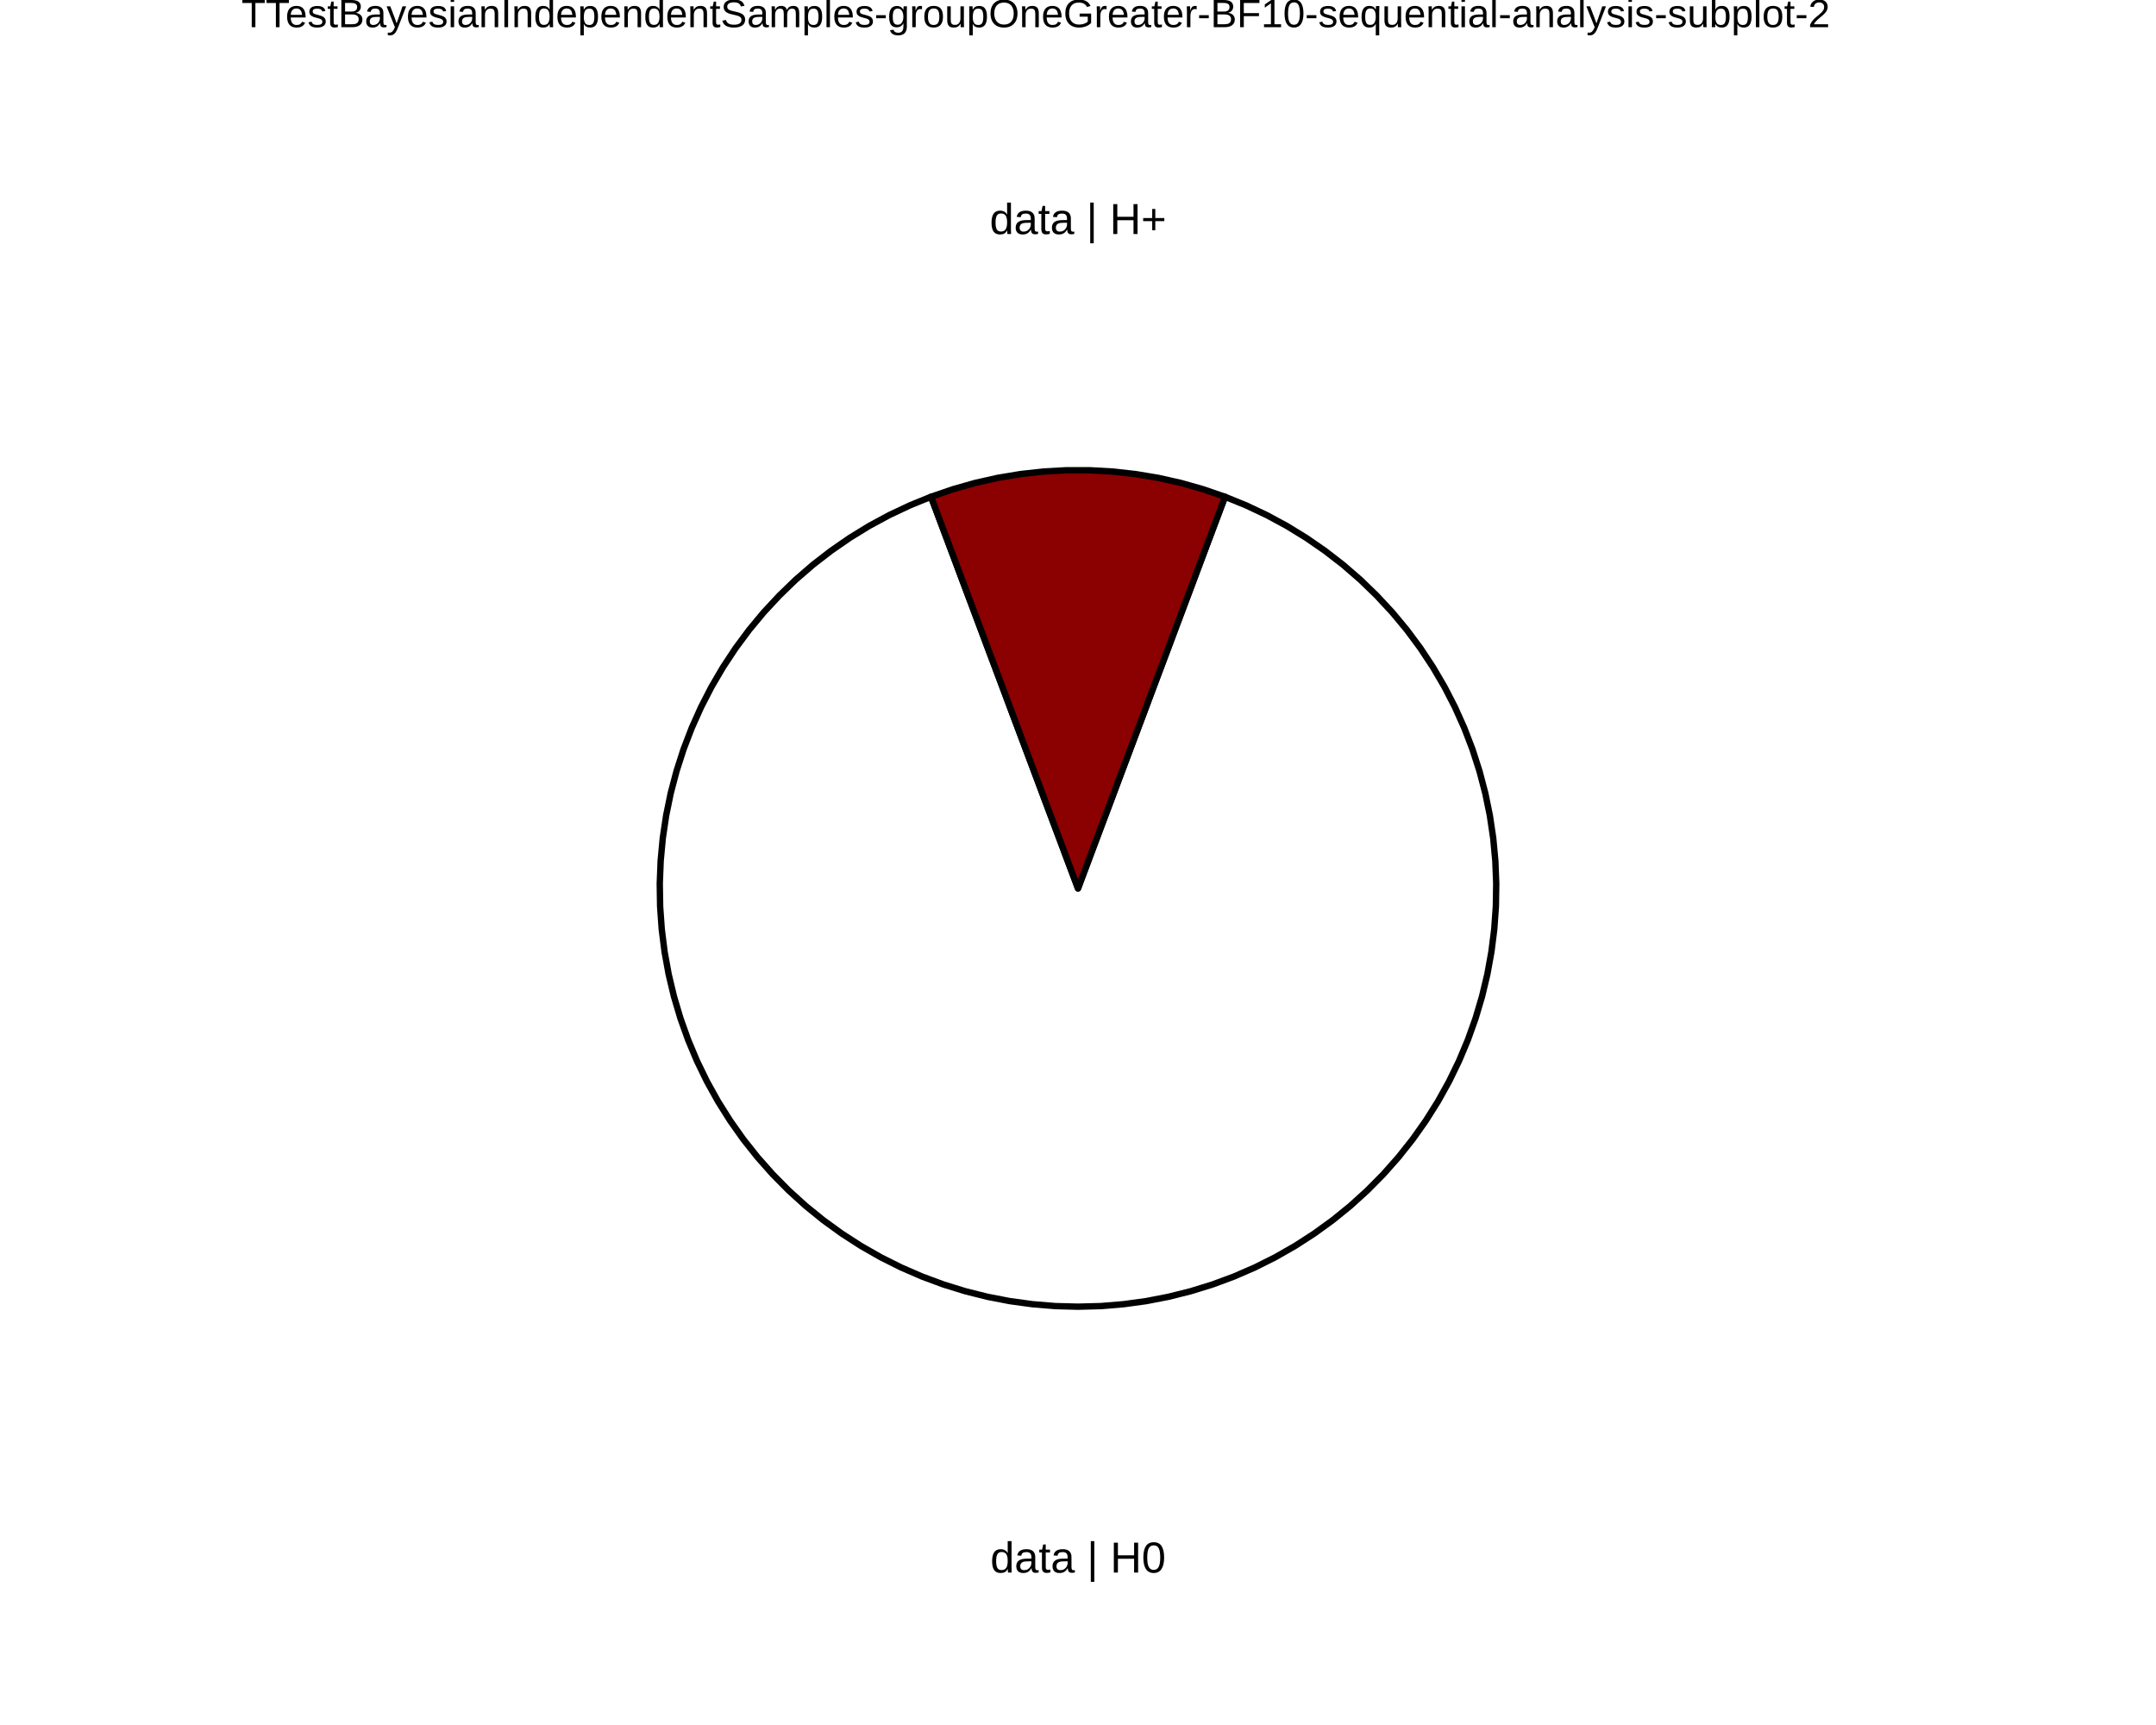
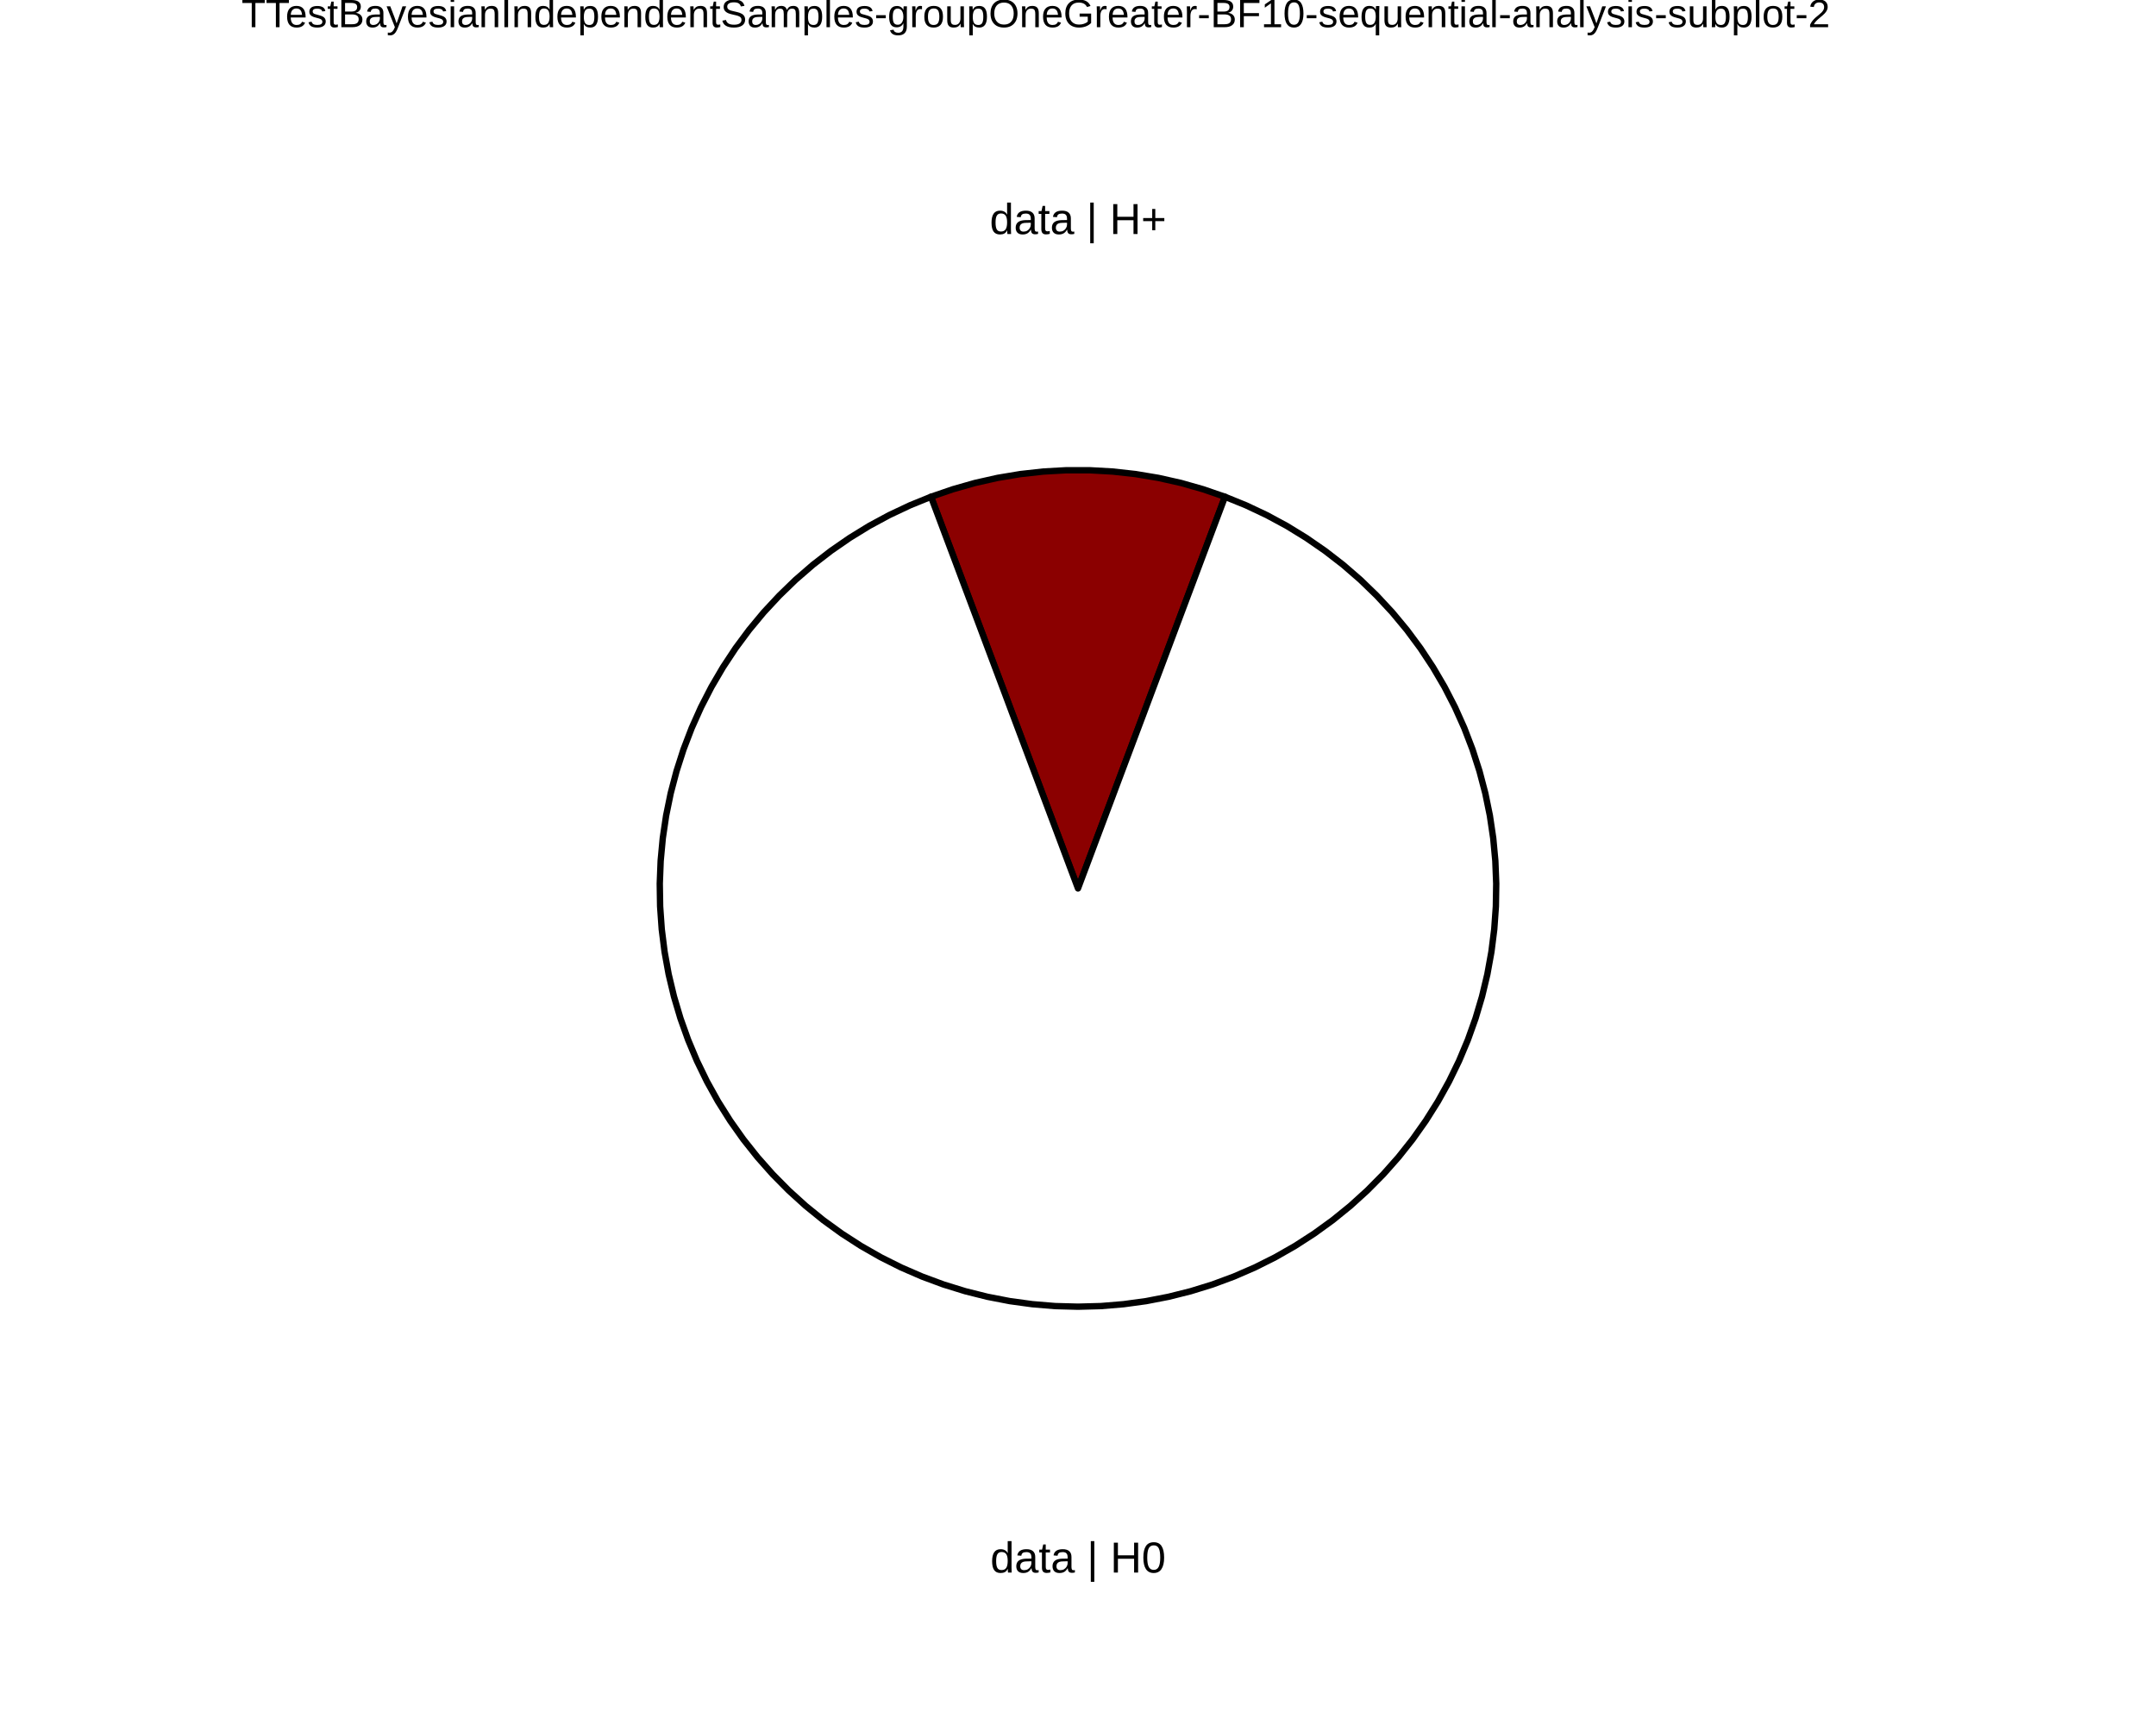
<svg xmlns="http://www.w3.org/2000/svg" viewBox="0 0 720.00 576.00">
  <defs>
    <style type="text/css">
    line, polyline, polygon, path, rect, circle {
      fill: none;
      stroke: #000000;
      stroke-linecap: round;
      stroke-linejoin: round;
      stroke-miterlimit: 10.00;
    }
  </style>
  </defs>
  <rect width="100%" height="100%" style="stroke: none; fill: #FFFFFF;" />
  <defs>
    <clipPath id="cpODAuNjV8NjM5LjM1fDU3Ni4wMHwwLjAw">
      <rect x="80.65" y="0.00" width="558.71" height="576.00" />
    </clipPath>
  </defs>
  <rect x="80.65" y="0.00" width="558.71" height="576.00" style="stroke-width: 10.67; stroke: none;" clip-path="url(#cpODAuNjV8NjM5LjM1fDU3Ni4wMHwwLjAw)" />
  <defs>
    <clipPath id="cpMC4wMHw3MjAuMDB8NTc2LjAwfDAuMDA=">
      <rect x="0.00" y="0.00" width="720.00" height="576.00" />
    </clipPath>
  </defs>
  <defs>
    <clipPath id="cpODAuNjV8NjM5LjM1fDU3Ni4wMHwxNy4yOQ==">
      <rect x="80.65" y="17.29" width="558.71" height="558.71" />
    </clipPath>
  </defs>
  <rect x="80.65" y="17.29" width="558.71" height="558.71" style="stroke-width: 10.67; stroke: none;" clip-path="url(#cpODAuNjV8NjM5LjM1fDU3Ni4wMHwxNy4yOQ==)" />
+   <polygon points="360.00,296.65 362.73,289.38 365.45,282.12 368.18,274.85 370.91,267.59 373.63,260.32 376.36,253.06 379.09,245.79 381.82,238.53 384.54,231.26 387.27,224.00 390.00,216.73 392.72,209.47 395.45,202.20 398.18,194.94 400.90,187.67 403.63,180.41 406.36,173.14 409.09,165.88 401.79,163.37 394.37,161.26 386.84,159.57 379.23,158.30 371.56,157.45 363.86,157.02 356.14,157.02 348.44,157.45 340.77,158.30 333.16,159.57 325.63,161.26 318.21,163.37 310.91,165.88 313.64,173.14 316.37,180.41 319.10,187.67 321.82,194.94 324.55,202.20 327.28,209.47 330.00,216.73 332.73,224.00 335.46,231.26 338.18,238.53 340.91,245.79 343.64,253.06 346.37,260.32 349.09,267.59 351.82,274.85 354.55,282.12 357.27,289.38 360.00,296.65 360.00,296.65 " style="stroke-width: 2.13; fill: #8B0000;" clip-path="url(#cpODAuNjV8NjM5LjM1fDU3Ni4wMHwxNy4yOQ==)" />
  <polygon points="360.00,296.65 357.27,289.38 354.55,282.12 351.82,274.85 349.09,267.59 346.37,260.32 343.64,253.06 340.91,245.79 338.18,238.53 335.46,231.26 332.73,224.00 330.00,216.73 327.28,209.47 324.55,202.20 321.82,194.94 319.10,187.67 316.37,180.41 313.64,173.14 310.91,165.88 303.86,168.75 296.97,172.00 290.26,175.62 283.77,179.61 277.50,183.94 271.47,188.60 265.71,193.59 260.24,198.89 255.05,204.47 250.18,210.33 245.64,216.45 241.44,222.81 237.59,229.38 234.10,236.16 230.99,243.11 228.26,250.23 225.93,257.48 223.99,264.85 222.46,272.31 221.34,279.85 220.63,287.44 220.33,295.05 220.45,302.67 220.99,310.27 221.94,317.83 223.30,325.33 225.07,332.74 227.24,340.05 229.80,347.22 232.75,354.25 236.08,361.10 239.78,367.76 243.84,374.21 248.24,380.43 252.98,386.40 258.03,392.10 263.39,397.52 269.03,402.64 274.95,407.44 281.12,411.91 287.52,416.04 294.14,419.82 300.95,423.23 307.94,426.26 315.09,428.91 322.37,431.16 329.76,433.01 337.24,434.46 344.79,435.49 352.38,436.12 360.00,436.32 367.62,436.12 375.21,435.49 382.76,434.46 390.24,433.01 397.63,431.16 404.91,428.91 412.06,426.26 419.05,423.23 425.86,419.82 432.48,416.04 438.88,411.91 445.05,407.44 450.97,402.64 456.61,397.52 461.97,392.10 467.02,386.40 471.76,380.43 476.16,374.21 480.22,367.76 483.92,361.10 487.25,354.25 490.20,347.22 492.76,340.05 494.93,332.74 496.70,325.33 498.06,317.83 499.01,310.27 499.55,302.67 499.67,295.05 499.37,287.44 498.66,279.85 497.54,272.31 496.01,264.85 494.07,257.48 491.74,250.23 489.01,243.11 485.90,236.16 482.41,229.38 478.56,222.81 474.36,216.45 469.82,210.33 464.95,204.47 459.76,198.89 454.29,193.59 448.53,188.60 442.50,183.94 436.23,179.61 429.74,175.62 423.03,172.00 416.14,168.75 409.09,165.88 406.36,173.14 403.63,180.41 400.90,187.67 398.18,194.94 395.45,202.20 392.72,209.47 390.00,216.73 387.27,224.00 384.54,231.26 381.82,238.53 379.09,245.79 376.36,253.06 373.63,260.32 370.91,267.59 368.18,274.85 365.45,282.12 362.73,289.38 360.00,296.65 360.00,296.65 " style="stroke-width: 2.13; fill: #FFFFFF;" clip-path="url(#cpODAuNjV8NjM5LjM1fDU3Ni4wMHwxNy4yOQ==)" />
-   <polygon points="360.00,296.65 362.73,289.38 365.45,282.12 368.18,274.85 370.91,267.59 373.63,260.32 376.36,253.06 379.09,245.79 381.82,238.53 384.54,231.26 387.27,224.00 390.00,216.73 392.72,209.47 395.45,202.20 398.18,194.94 400.90,187.67 403.63,180.41 406.36,173.14 409.09,165.88 401.79,163.37 394.37,161.26 386.84,159.57 379.23,158.30 371.56,157.45 363.86,157.02 356.14,157.02 348.44,157.45 340.77,158.30 333.16,159.57 325.63,161.26 318.21,163.37 310.91,165.88 313.64,173.14 316.37,180.41 319.10,187.67 321.82,194.94 324.55,202.20 327.28,209.47 330.00,216.73 332.73,224.00 335.46,231.26 338.18,238.53 340.91,245.79 343.64,253.06 346.37,260.32 349.09,267.59 351.82,274.85 354.55,282.12 357.27,289.38 360.00,296.65 360.00,296.65 " style="stroke-width: 2.13; fill: #8B0000;" clip-path="url(#cpODAuNjV8NjM5LjM1fDU3Ni4wMHwxNy4yOQ==)" />
  <g clip-path="url(#cpODAuNjV8NjM5LjM1fDU3Ni4wMHwxNy4yOQ==)">
    <text x="330.71" y="525.11" style="font-size: 14.51px; font-family: Liberation Sans;" textLength="58.58px" lengthAdjust="spacingAndGlyphs">data | H0</text>
  </g>
  <g clip-path="url(#cpODAuNjV8NjM5LjM1fDU3Ni4wMHwxNy4yOQ==)">
    <text x="330.51" y="78.15" style="font-size: 14.51px; font-family: Liberation Sans;" textLength="58.98px" lengthAdjust="spacingAndGlyphs">data | H+</text>
  </g>
  <defs>
    <clipPath id="cpMC4wMHw3MjAuMDB8NTc2LjAwfDAuMDA=">
      <rect x="0.00" y="0.00" width="720.00" height="576.00" />
    </clipPath>
  </defs>
  <g clip-path="url(#cpMC4wMHw3MjAuMDB8NTc2LjAwfDAuMDA=)">
    <text x="80.65" y="9.08" style="font-size: 13.20px; font-family: Liberation Sans;" textLength="529.73px" lengthAdjust="spacingAndGlyphs">TTestBayesianIndependentSamples-groupOneGreater-BF10-sequential-analysis-subplot-2</text>
  </g>
</svg>
